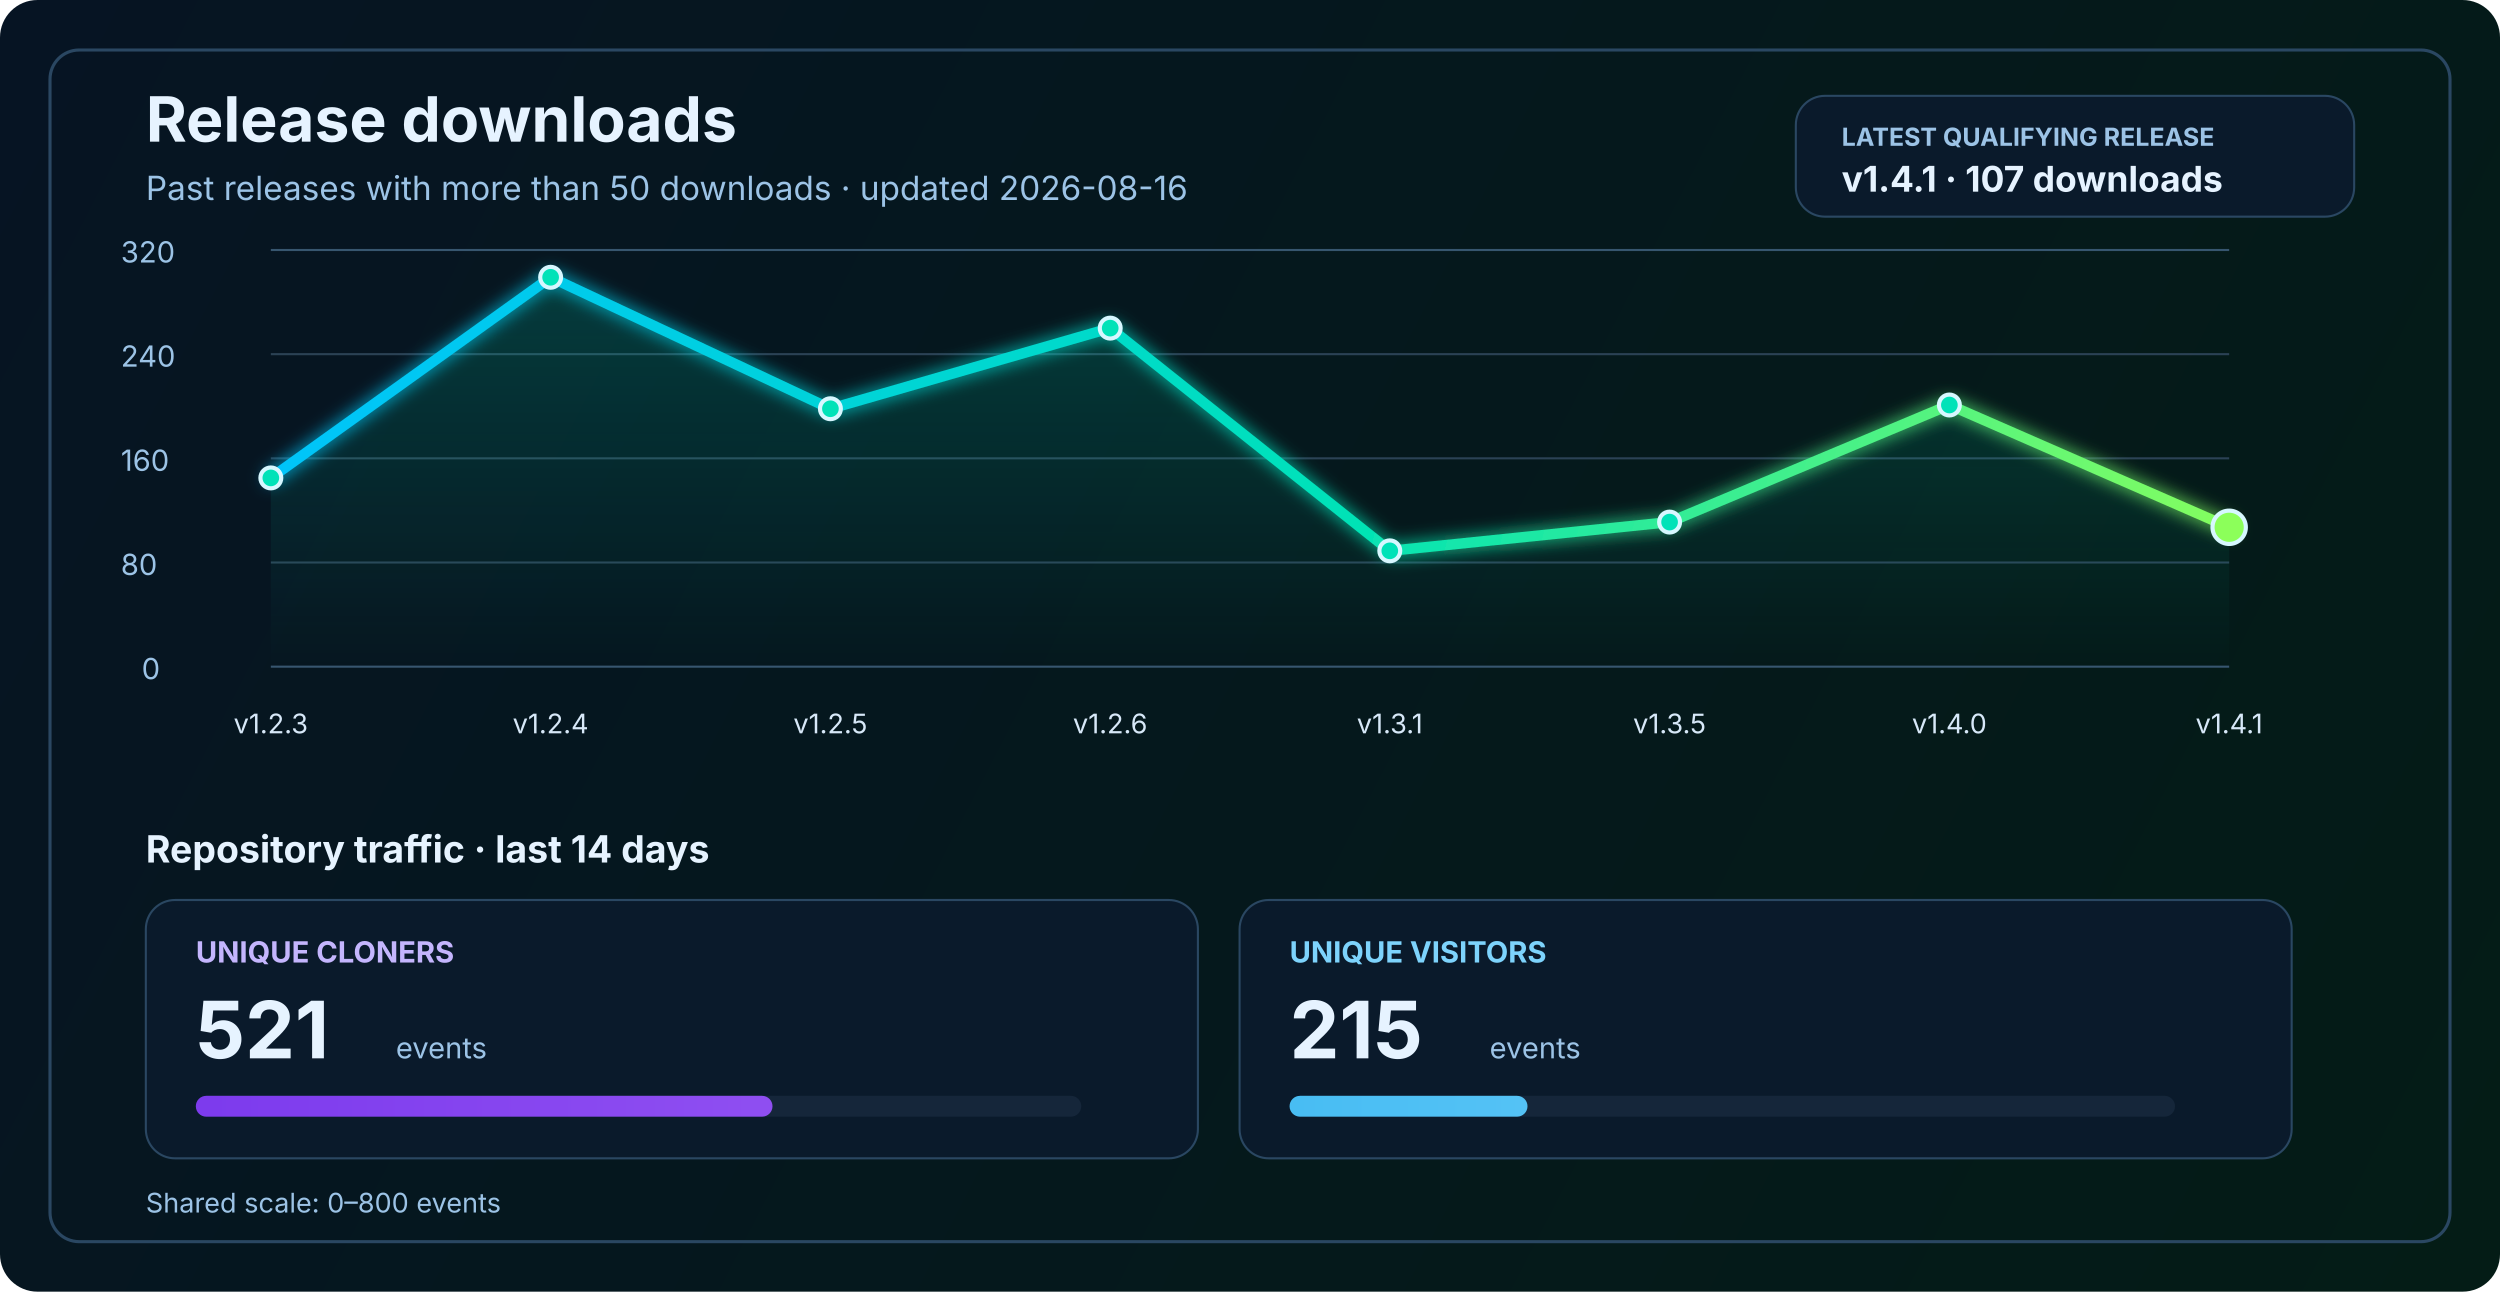
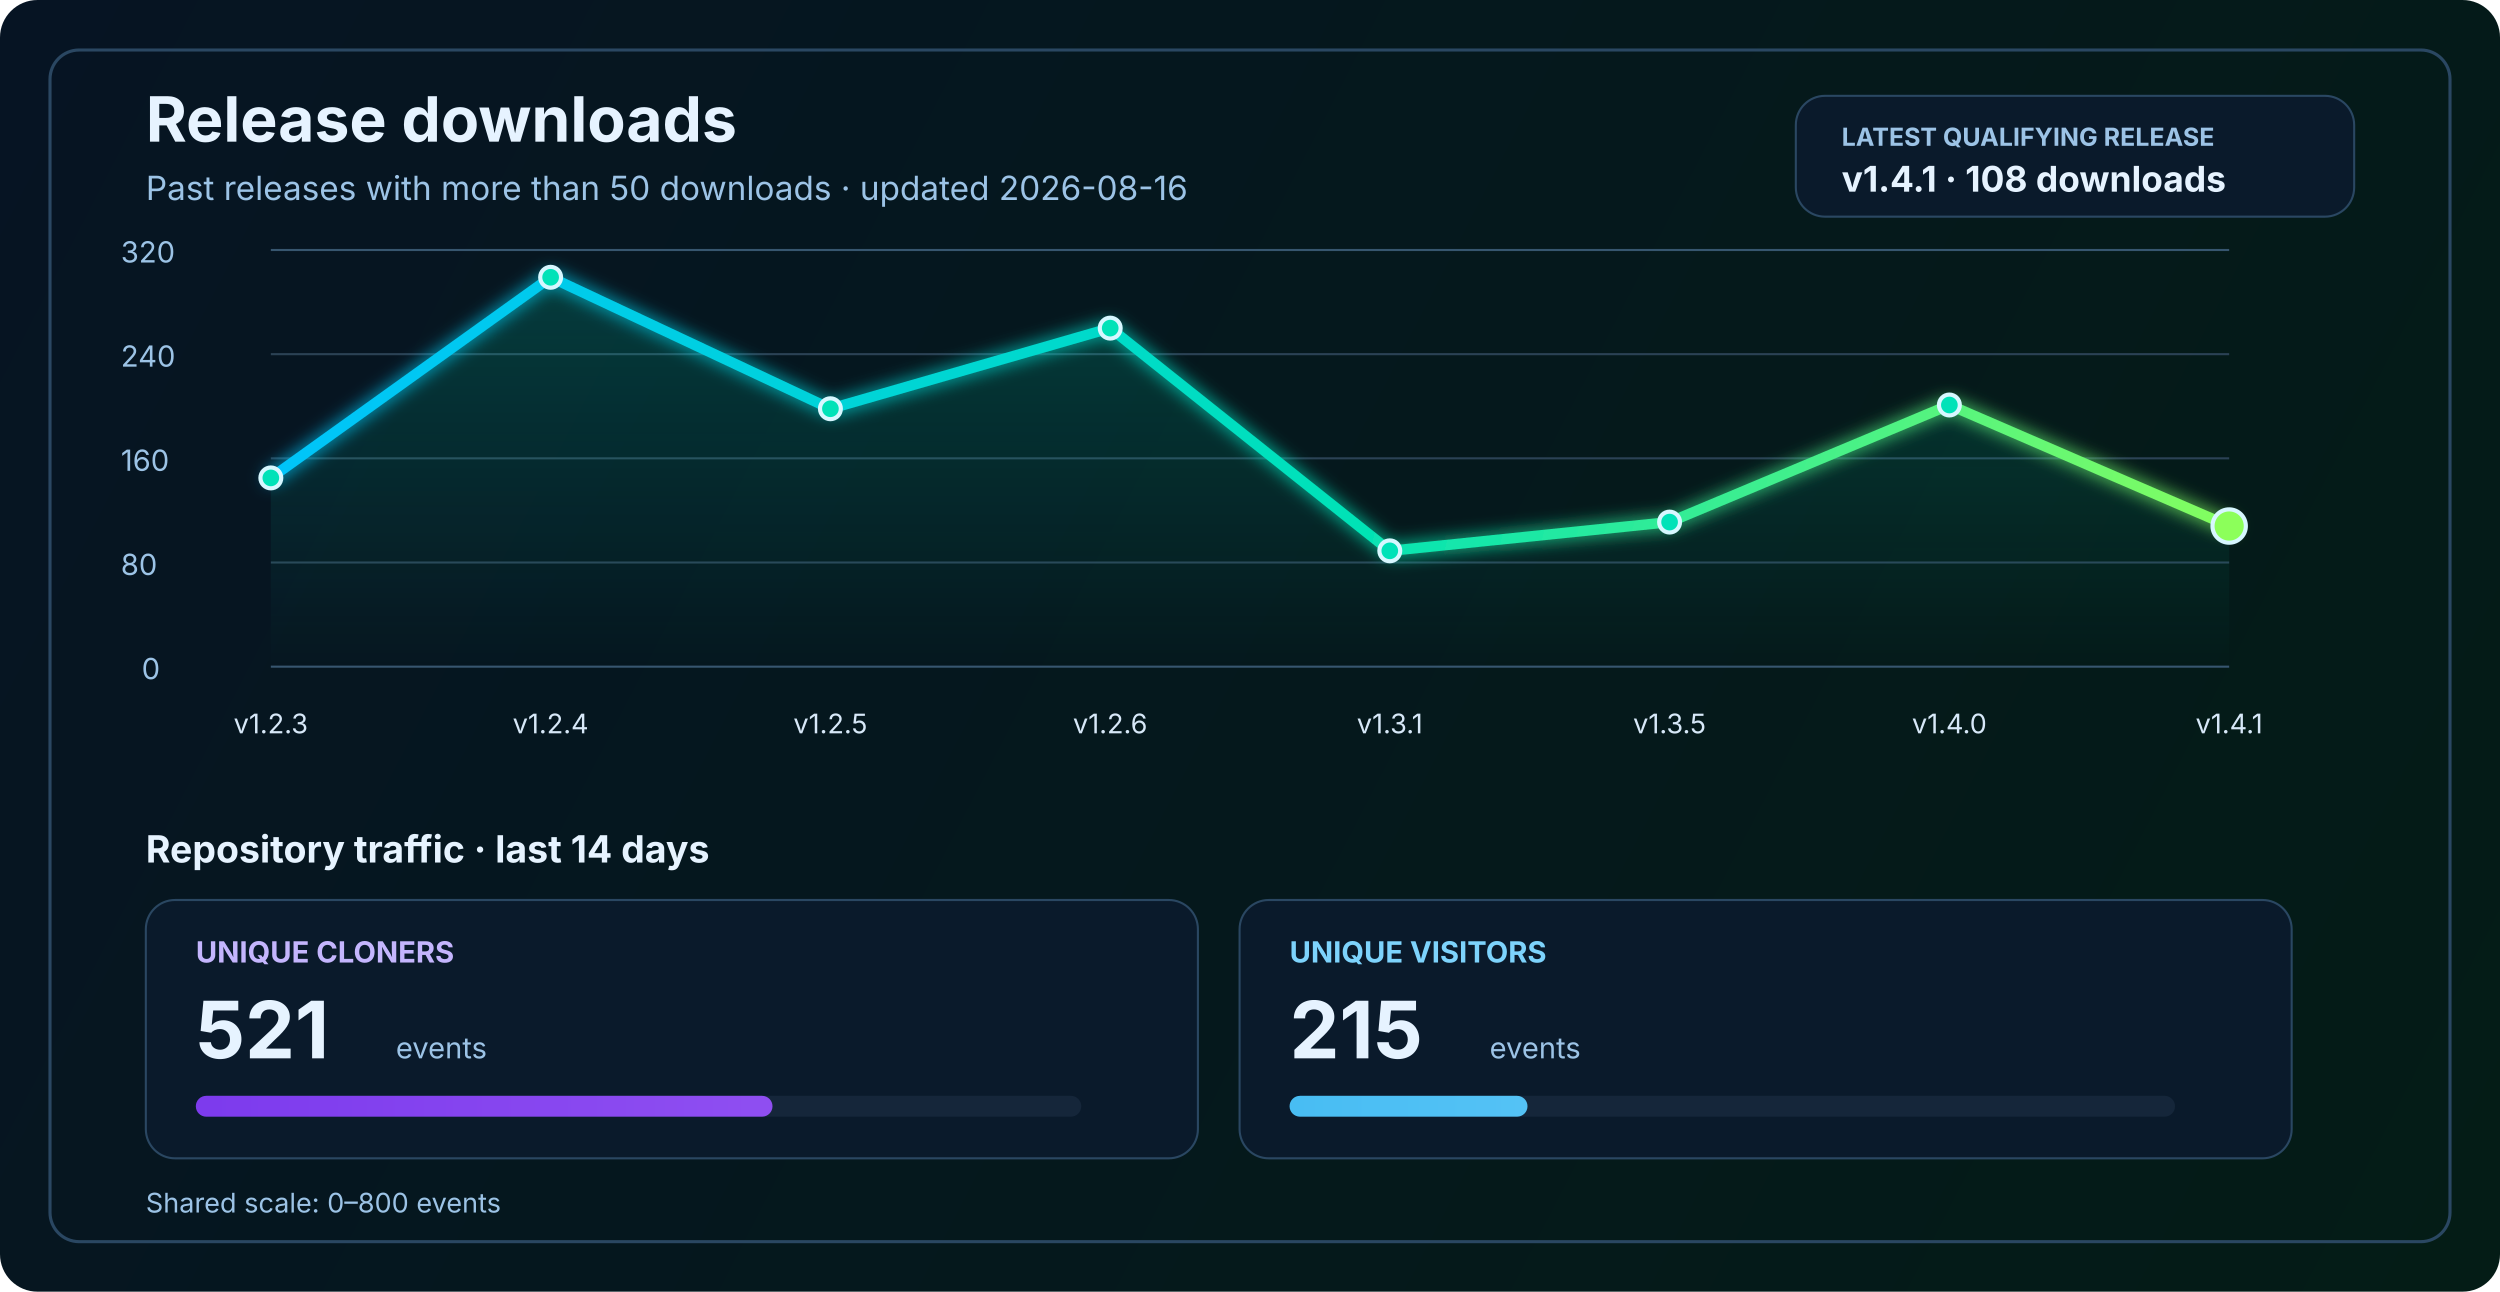
<svg xmlns="http://www.w3.org/2000/svg" width="1200" height="620" viewBox="0 0 1200 620" fill="none" role="img" aria-labelledby="title desc">
  <defs>
    <linearGradient id="bg" x1="0" y1="0" x2="1200" y2="620" gradientUnits="userSpaceOnUse">
      <stop stop-color="#061423" />
      <stop offset="1" stop-color="#041C16" />
    </linearGradient>
    <linearGradient id="line" x1="130" y1="86" x2="1070" y2="340" gradientUnits="userSpaceOnUse">
      <stop stop-color="#00C2FF" />
      <stop offset="0.55" stop-color="#00E2B8" />
      <stop offset="1" stop-color="#8CFF5A" />
    </linearGradient>
    <linearGradient id="area" x1="0" y1="120" x2="0" y2="320" gradientUnits="userSpaceOnUse">
      <stop stop-color="#00E2B8" stop-opacity="0.20" />
      <stop offset="1" stop-color="#00E2B8" stop-opacity="0" />
    </linearGradient>
    <linearGradient id="cloneFill" x1="86" y1="450" x2="1110" y2="450" gradientUnits="userSpaceOnUse">
      <stop stop-color="#7C3AED" />
      <stop offset="1" stop-color="#C084FC" />
    </linearGradient>
    <linearGradient id="viewFill" x1="86" y1="482" x2="1110" y2="482" gradientUnits="userSpaceOnUse">
      <stop stop-color="#0EA5E9" />
      <stop offset="1" stop-color="#7DD3FC" />
    </linearGradient>
    <filter id="glow" x="-50%" y="-50%" width="200%" height="200%">
      <feGaussianBlur stdDeviation="4" result="blur" />
      <feMerge>
        <feMergeNode in="blur" />
        <feMergeNode in="SourceGraphic" />
      </feMerge>
    </filter>
  </defs>
  <rect width="1200" height="620" rx="18" fill="url(#bg)" />
  <rect x="24" y="24" width="1152" height="572" rx="14" stroke="#2A4762" stroke-width="1.5" />
  <text x="70" y="68" fill="#E6F3FF" font-size="30" font-family="SF Pro Display, -apple-system, BlinkMacSystemFont, Segoe UI, sans-serif" font-weight="700">Release downloads</text>
  <text x="70" y="96" fill="#9CC3E6" font-size="16" font-family="SF Pro Text, -apple-system, BlinkMacSystemFont, Segoe UI, sans-serif">Past releases with more than 50 downloads · updated 2026-08-16</text>
  <rect x="862" y="46" width="268" height="58" rx="14" fill="#0A1A2B" stroke="#2A4762" stroke-width="1" />
  <text x="884" y="70" fill="#9CC3E6" font-size="12" font-family="SF Pro Text, -apple-system, BlinkMacSystemFont, Segoe UI, sans-serif" font-weight="700">LATEST QUALIFYING RELEASE</text>
-   <text x="884" y="92" fill="#E6F3FF" font-size="17" font-family="SF Pro Text, -apple-system, BlinkMacSystemFont, Segoe UI, sans-serif" font-weight="700">v1.4.1 · 107 downloads</text>
+   <text x="884" y="92" fill="#E6F3FF" font-size="17" font-family="SF Pro Text, -apple-system, BlinkMacSystemFont, Segoe UI, sans-serif" font-weight="700">v1.4.1 · 108 downloads</text>
  <line x1="130" y1="320.0" x2="1070" y2="320.0" stroke="#37566F" stroke-width="1" />
  <line x1="130" y1="270.0" x2="1070" y2="270.0" stroke="#2B4255" stroke-width="1" />
  <line x1="130" y1="220.0" x2="1070" y2="220.0" stroke="#2B4255" stroke-width="1" />
  <line x1="130" y1="170.0" x2="1070" y2="170.0" stroke="#2B4255" stroke-width="1" />
  <line x1="130" y1="120.0" x2="1070" y2="120.0" stroke="#37566F" stroke-width="1" />
  <text x="68" y="326.0" fill="#9CC3E6" font-size="14" font-family="SF Pro Text, -apple-system, BlinkMacSystemFont, Segoe UI, sans-serif">0</text>
  <text x="58" y="276.0" fill="#9CC3E6" font-size="14" font-family="SF Pro Text, -apple-system, BlinkMacSystemFont, Segoe UI, sans-serif">80</text>
  <text x="58" y="226.0" fill="#9CC3E6" font-size="14" font-family="SF Pro Text, -apple-system, BlinkMacSystemFont, Segoe UI, sans-serif">160</text>
  <text x="58" y="176.0" fill="#9CC3E6" font-size="14" font-family="SF Pro Text, -apple-system, BlinkMacSystemFont, Segoe UI, sans-serif">240</text>
  <text x="58" y="126.0" fill="#9CC3E6" font-size="14" font-family="SF Pro Text, -apple-system, BlinkMacSystemFont, Segoe UI, sans-serif">320</text>
-   <path d="M 130.0 229.4 L 264.3 133.1 L 398.6 196.2 L 532.9 157.5 L 667.1 264.4 L 801.4 250.6 L 935.7 194.4 L 1070.0 253.1 L 1070 320 L 130 320 Z" fill="url(#area)" />
-   <polyline points="130.0,229.4 264.3,133.1 398.6,196.2 532.9,157.5 667.1,264.4 801.4,250.6 935.7,194.4 1070.0,253.1" fill="none" stroke="url(#line)" stroke-width="5" stroke-linecap="round" stroke-linejoin="round" filter="url(#glow)" />
+   <path d="M 130.0 229.4 L 264.3 133.1 L 398.6 196.2 L 532.9 157.5 L 667.1 264.4 L 801.4 250.6 L 935.7 194.4 L 1070.0 252.5 L 1070 320 L 130 320 Z" fill="url(#area)" />
+   <polyline points="130.0,229.4 264.3,133.1 398.6,196.2 532.9,157.5 667.1,264.4 801.4,250.6 935.7,194.4 1070.0,252.5" fill="none" stroke="url(#line)" stroke-width="5" stroke-linecap="round" stroke-linejoin="round" filter="url(#glow)" />
  <circle cx="130.0" cy="229.4" r="5" fill="#00E2B8" stroke="#D7F7FF" stroke-width="2" />
  <circle cx="264.3" cy="133.1" r="5" fill="#00E2B8" stroke="#D7F7FF" stroke-width="2" />
  <circle cx="398.6" cy="196.2" r="5" fill="#00E2B8" stroke="#D7F7FF" stroke-width="2" />
  <circle cx="532.9" cy="157.5" r="5" fill="#00E2B8" stroke="#D7F7FF" stroke-width="2" />
  <circle cx="667.1" cy="264.4" r="5" fill="#00E2B8" stroke="#D7F7FF" stroke-width="2" />
  <circle cx="801.4" cy="250.6" r="5" fill="#00E2B8" stroke="#D7F7FF" stroke-width="2" />
  <circle cx="935.7" cy="194.4" r="5" fill="#00E2B8" stroke="#D7F7FF" stroke-width="2" />
-   <circle cx="1070.0" cy="253.1" r="8" fill="#8CFF5A" stroke="#D7F7FF" stroke-width="2" />
+   <circle cx="1070.0" cy="252.5" r="8" fill="#8CFF5A" stroke="#D7F7FF" stroke-width="2" />
  <text x="130.0" y="352" text-anchor="middle" fill="#D7E8F8" font-size="13" font-family="SF Pro Text, -apple-system, BlinkMacSystemFont, Segoe UI, sans-serif">v1.2.3</text>
  <text x="264.3" y="352" text-anchor="middle" fill="#D7E8F8" font-size="13" font-family="SF Pro Text, -apple-system, BlinkMacSystemFont, Segoe UI, sans-serif">v1.2.4</text>
  <text x="398.6" y="352" text-anchor="middle" fill="#D7E8F8" font-size="13" font-family="SF Pro Text, -apple-system, BlinkMacSystemFont, Segoe UI, sans-serif">v1.2.5</text>
  <text x="532.9" y="352" text-anchor="middle" fill="#D7E8F8" font-size="13" font-family="SF Pro Text, -apple-system, BlinkMacSystemFont, Segoe UI, sans-serif">v1.2.6</text>
  <text x="667.1" y="352" text-anchor="middle" fill="#D7E8F8" font-size="13" font-family="SF Pro Text, -apple-system, BlinkMacSystemFont, Segoe UI, sans-serif">v1.3.1</text>
  <text x="801.4" y="352" text-anchor="middle" fill="#D7E8F8" font-size="13" font-family="SF Pro Text, -apple-system, BlinkMacSystemFont, Segoe UI, sans-serif">v1.3.5</text>
  <text x="935.7" y="352" text-anchor="middle" fill="#D7E8F8" font-size="13" font-family="SF Pro Text, -apple-system, BlinkMacSystemFont, Segoe UI, sans-serif">v1.4.0</text>
  <text x="1070.0" y="352" text-anchor="middle" fill="#D7E8F8" font-size="13" font-family="SF Pro Text, -apple-system, BlinkMacSystemFont, Segoe UI, sans-serif">v1.4.1</text>
  <text x="70" y="414" fill="#E6F3FF" font-size="18" font-family="SF Pro Text, -apple-system, BlinkMacSystemFont, Segoe UI, sans-serif" font-weight="700">Repository traffic · last 14 days</text>
  <rect x="70" y="432" width="505" height="124" rx="14" fill="#0A1A2B" stroke="#2A4762" stroke-width="1" />
  <text x="94" y="462" fill="#C4B5FD" font-size="14" font-family="SF Pro Text, -apple-system, BlinkMacSystemFont, Segoe UI, sans-serif" font-weight="700">UNIQUE CLONERS</text>
  <text x="94" y="508" fill="#E6F3FF" font-size="38" font-family="SF Pro Display, -apple-system, BlinkMacSystemFont, Segoe UI, sans-serif" font-weight="700">521</text>
  <text x="190" y="508" fill="#9CC3E6" font-size="14" font-family="SF Pro Text, -apple-system, BlinkMacSystemFont, Segoe UI, sans-serif">events</text>
  <rect x="94" y="526" width="425" height="10" rx="5" fill="#15263A" />
  <rect x="94" y="526" width="276.8" height="10" rx="5" fill="url(#cloneFill)" />
  <rect x="595" y="432" width="505" height="124" rx="14" fill="#0A1A2B" stroke="#2A4762" stroke-width="1" />
  <text x="619" y="462" fill="#7DD3FC" font-size="14" font-family="SF Pro Text, -apple-system, BlinkMacSystemFont, Segoe UI, sans-serif" font-weight="700">UNIQUE VISITORS</text>
  <text x="619" y="508" fill="#E6F3FF" font-size="38" font-family="SF Pro Display, -apple-system, BlinkMacSystemFont, Segoe UI, sans-serif" font-weight="700">215</text>
  <text x="715" y="508" fill="#9CC3E6" font-size="14" font-family="SF Pro Text, -apple-system, BlinkMacSystemFont, Segoe UI, sans-serif">events</text>
  <rect x="619" y="526" width="425" height="10" rx="5" fill="#15263A" />
  <rect x="619" y="526" width="114.2" height="10" rx="5" fill="url(#viewFill)" />
  <text x="70" y="582" fill="#9CC3E6" font-size="13" font-family="SF Pro Text, -apple-system, BlinkMacSystemFont, Segoe UI, sans-serif">Shared scale: 0–800 events</text>
</svg>
